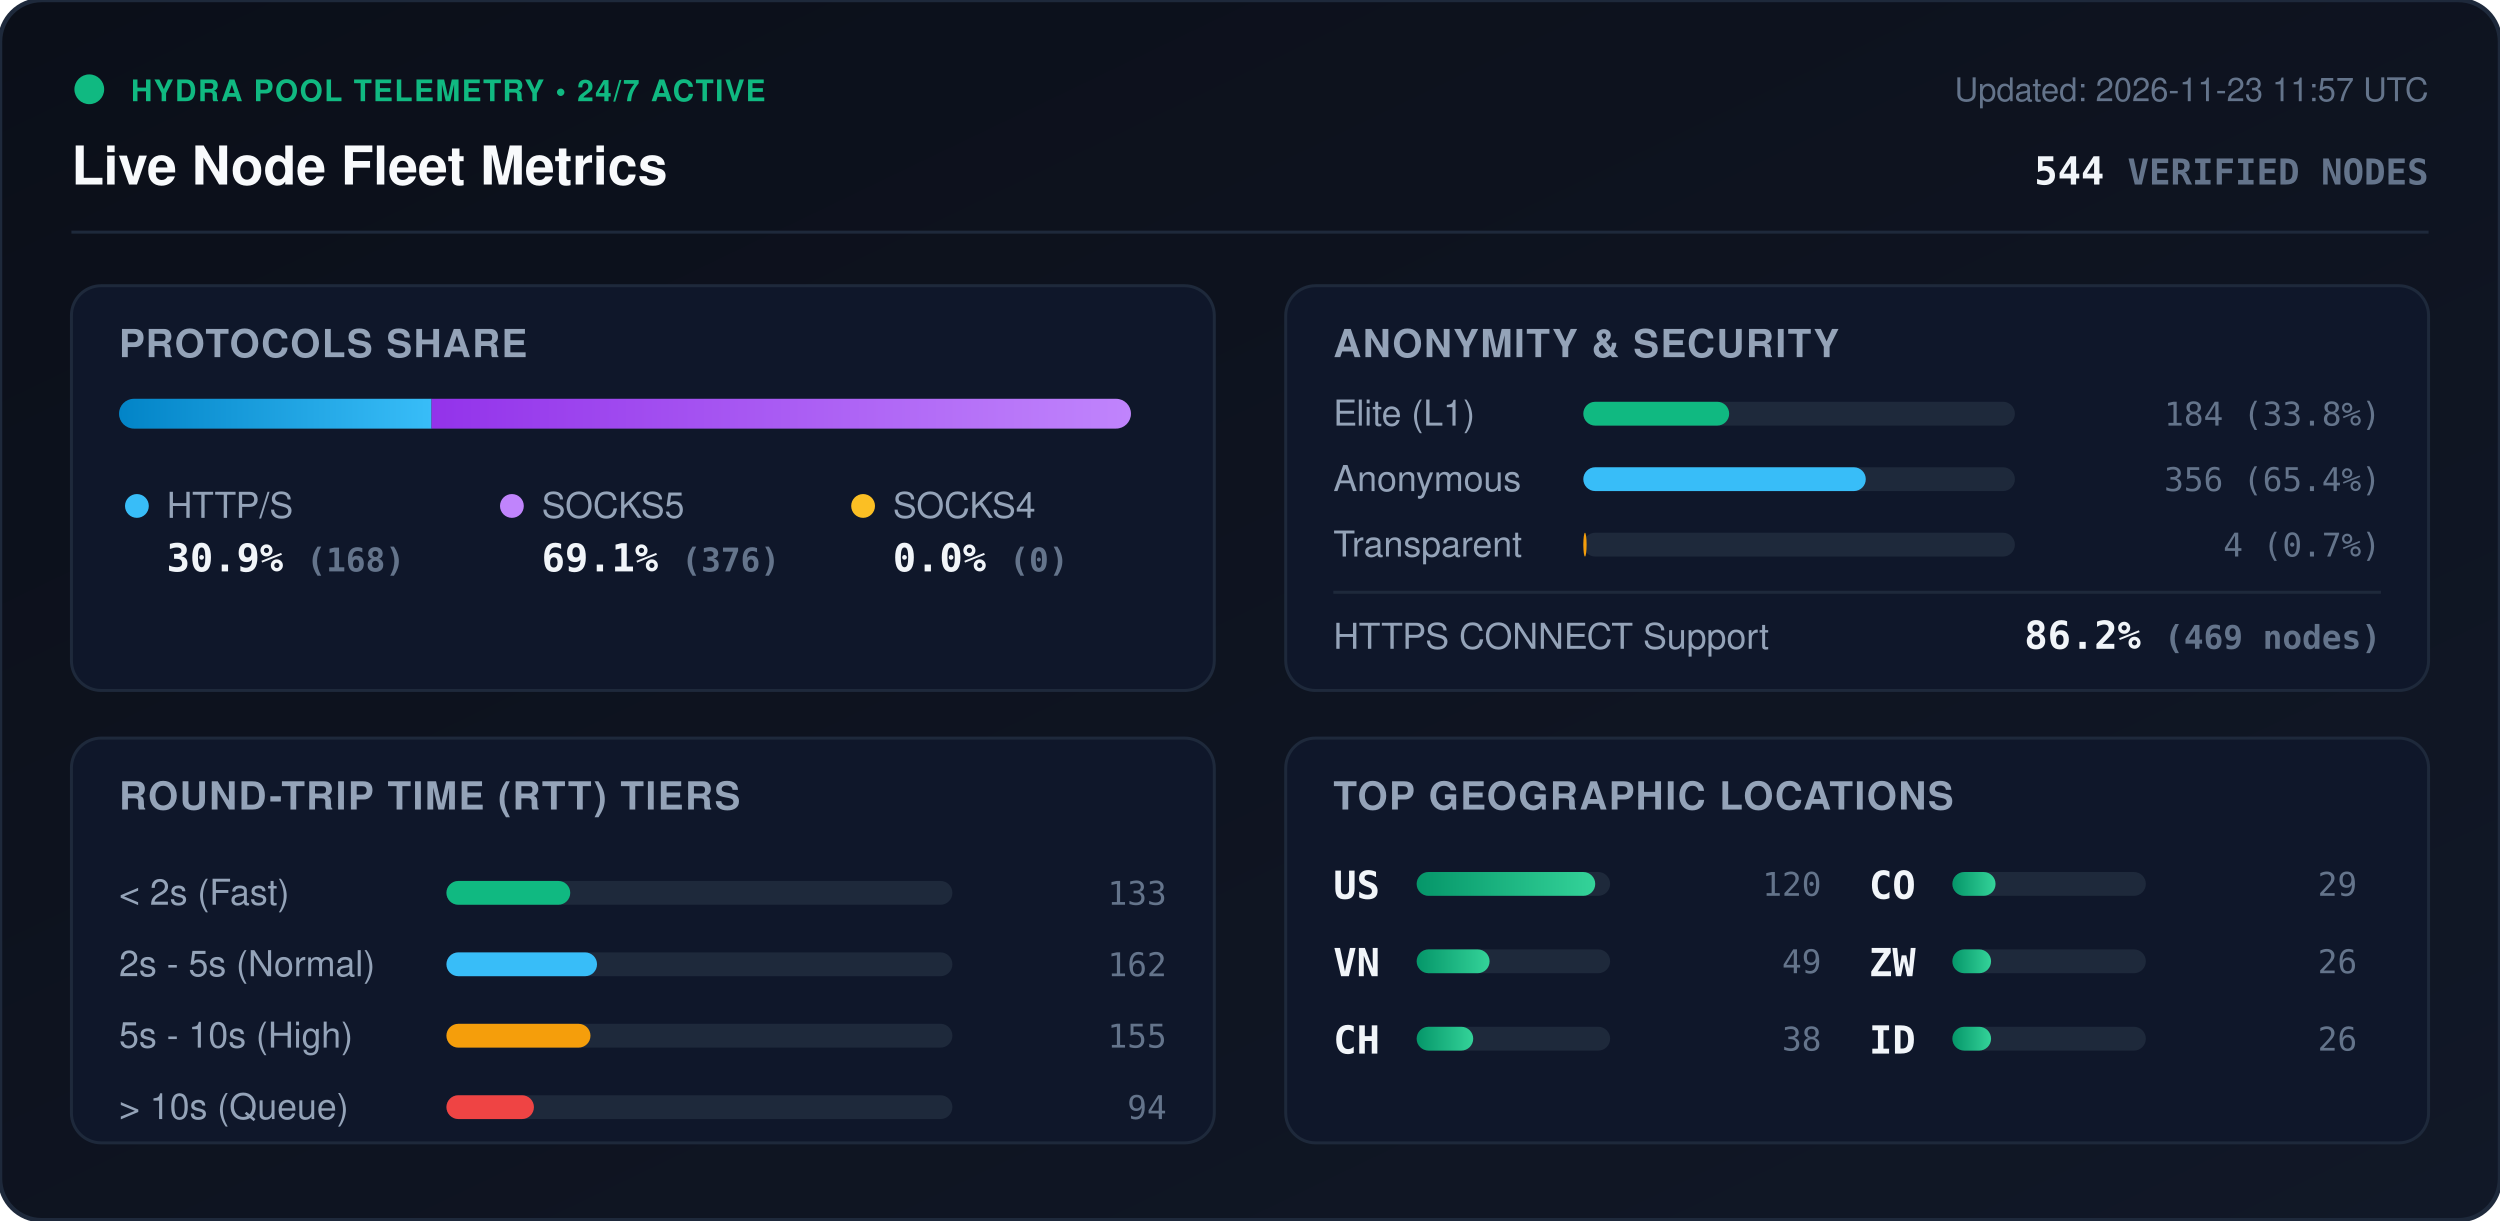
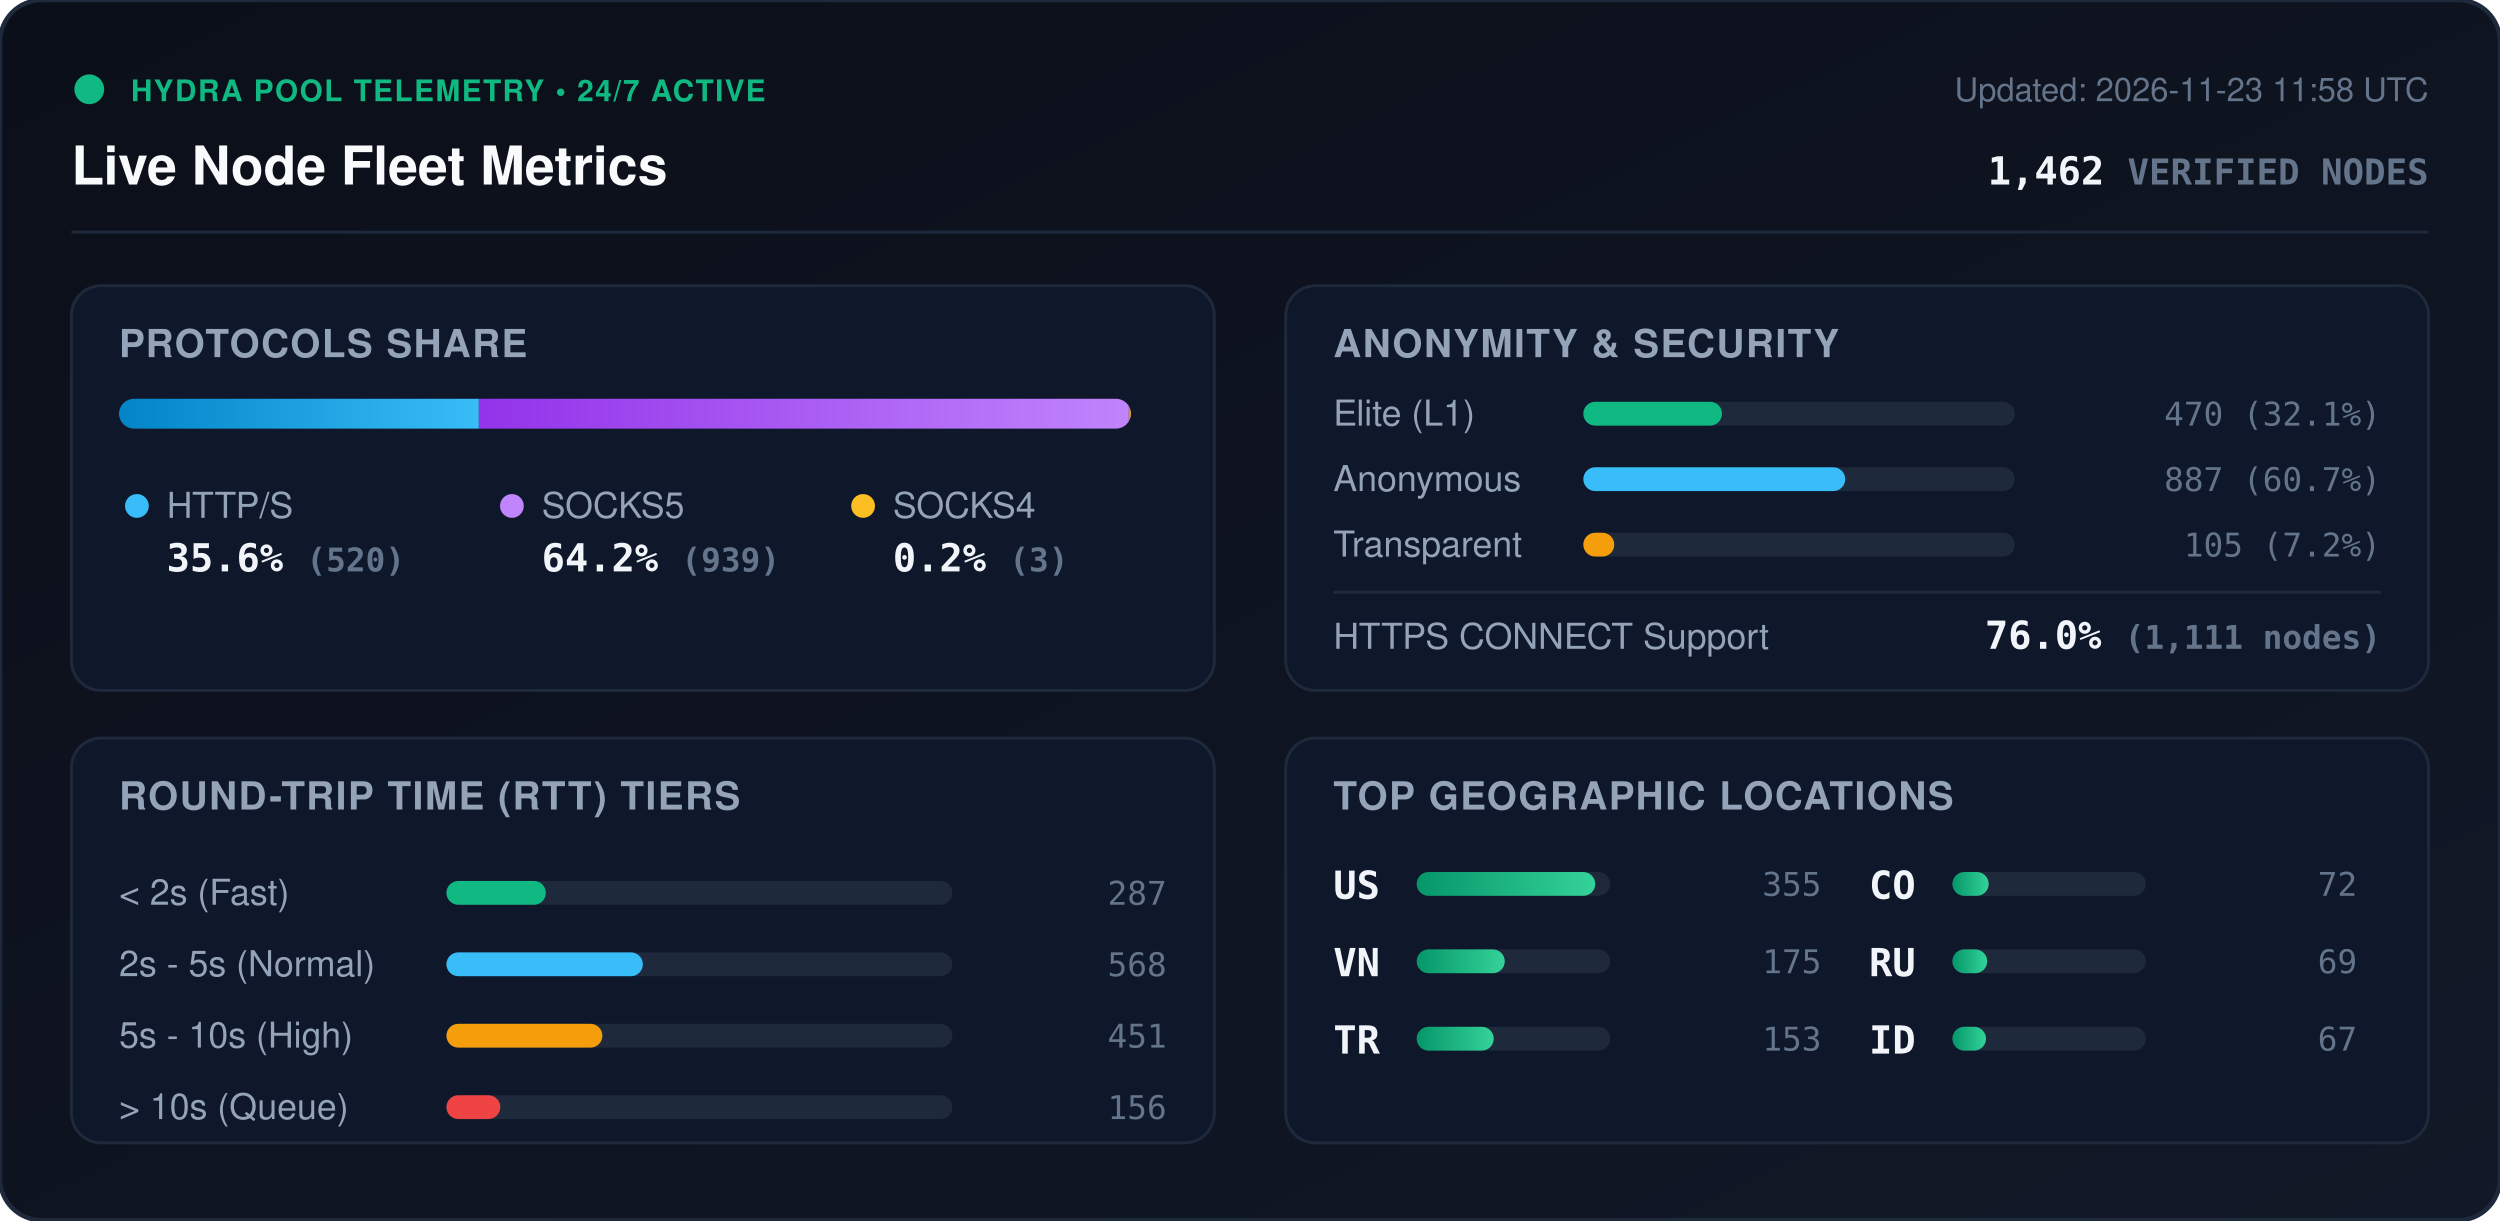
<svg xmlns="http://www.w3.org/2000/svg" viewBox="0 0 840 410" width="840" height="410" style="max-width: 100%; height: auto;">
  <defs>
    <linearGradient id="bg" x1="0%" y1="0%" x2="100%" y2="100%">
      <stop offset="0%" stop-color="#0b0f19" />
      <stop offset="100%" stop-color="#111827" />
    </linearGradient>
    <linearGradient id="bar-http" x1="0%" y1="0%" x2="100%" y2="0%">
      <stop offset="0%" stop-color="#0284c7" />
      <stop offset="100%" stop-color="#38bdf8" />
    </linearGradient>
    <linearGradient id="bar-socks5" x1="0%" y1="0%" x2="100%" y2="0%">
      <stop offset="0%" stop-color="#9333ea" />
      <stop offset="100%" stop-color="#c084fc" />
    </linearGradient>
    <linearGradient id="bar-socks4" x1="0%" y1="0%" x2="100%" y2="0%">
      <stop offset="0%" stop-color="#d97706" />
      <stop offset="100%" stop-color="#fbbf24" />
    </linearGradient>
    <linearGradient id="bar-green" x1="0%" y1="0%" x2="100%" y2="0%">
      <stop offset="0%" stop-color="#059669" />
      <stop offset="100%" stop-color="#34d399" />
    </linearGradient>
    <clipPath id="prog-track-clip">
      <rect width="340.0" height="10" rx="5" />
    </clipPath>
    <style>
      .title { font: 700 18px -apple-system, BlinkMacSystemFont, 'Segoe UI', Helvetica, Arial, sans-serif; fill: #f8fafc; }
      .sub { font: 500 11px -apple-system, BlinkMacSystemFont, 'Segoe UI', Helvetica, Arial, sans-serif; fill: #64748b; }
      .section-hdr { font: 600 13px -apple-system, BlinkMacSystemFont, 'Segoe UI', Helvetica, Arial, sans-serif; fill: #94a3b8; letter-spacing: 0.5px; }
      .metric-val { font: 700 13px -apple-system, BlinkMacSystemFont, 'Segoe UI', Helvetica, Arial, sans-serif; fill: #f1f5f9; }
      .metric-lbl { font: 500 12px -apple-system, BlinkMacSystemFont, 'Segoe UI', Helvetica, Arial, sans-serif; fill: #94a3b8; }
      .badge-txt { font: 700 10px -apple-system, BlinkMacSystemFont, 'Segoe UI', Helvetica, Arial, sans-serif; fill: #10b981; letter-spacing: 0.5px; }
      .mono { font-family: ui-monospace, SFMono-Regular, Menlo, Monaco, Consolas, monospace; }
      .pulse { animation: beacon 2s infinite ease-in-out; }
      @keyframes beacon { 0%, 100% { opacity: 1; } 50% { opacity: 0.35; } }
    </style>
  </defs>
  <rect width="840" height="410" rx="14" fill="url(#bg)" stroke="#1e293b" stroke-width="1.5" />
  <g transform="translate(24, 24)">
    <circle cx="6" cy="6" r="5" fill="#10b981" class="pulse" />
    <text x="20" y="10" class="badge-txt">HYDRA POOL TELEMETRY • 24/7 ACTIVE</text>
    <text x="0" y="38" class="title">Live Node Fleet Metrics</text>
-     <text x="792" y="10" text-anchor="end" class="sub">Updated: 2026-11-23 11:57 UTC</text>
-     <text x="792" y="38" text-anchor="end" class="metric-val mono" fill="#38bdf8">544 <tspan font-size="12" fill="#64748b">VERIFIED NODES</tspan>
+     <text x="792" y="10" text-anchor="end" class="sub">Updated: 2026-11-23 11:58 UTC</text>
+     <text x="792" y="38" text-anchor="end" class="metric-val mono" fill="#38bdf8">1,462 <tspan font-size="12" fill="#64748b">VERIFIED NODES</tspan>
    </text>
  </g>
  <line x1="24" y1="78" x2="816" y2="78" stroke="#1e293b" stroke-width="1" />
  <g transform="translate(24, 96)">
    <rect width="384" height="136" rx="10" fill="#0f172a" stroke="#1e293b" />
    <text x="16" y="24" class="section-hdr">PROTOCOLS SHARE</text>
    <g transform="translate(16, 38)">
      <rect width="340.0" height="10" rx="5" fill="#1e293b" />
      <g clip-path="url(#prog-track-clip)">
-         <rect x="0" width="105.0" height="10" fill="url(#bar-http)" />
-         <rect x="105.0" width="235.0" height="10" fill="url(#bar-socks5)" />
-         <rect x="340.0" width="0.0" height="10" fill="url(#bar-socks4)" />
+         <rect x="0" width="120.9" height="10" fill="url(#bar-http)" />
+         <rect x="120.9" width="218.4" height="10" fill="url(#bar-socks5)" />
+         <rect x="339.3" width="0.7" height="10" fill="url(#bar-socks4)" />
      </g>
    </g>
    <g transform="translate(16, 68)">
      <circle cx="6" cy="6" r="4" fill="#38bdf8" />
      <text x="16" y="10" class="metric-lbl">HTTP/S</text>
-       <text x="16" y="28" class="metric-val mono">30.9% <tspan font-size="11" fill="#64748b">(168)</tspan>
+       <text x="16" y="28" class="metric-val mono">35.6% <tspan font-size="11" fill="#64748b">(520)</tspan>
      </text>
      <circle cx="132" cy="6" r="4" fill="#c084fc" />
      <text x="142" y="10" class="metric-lbl">SOCKS5</text>
-       <text x="142" y="28" class="metric-val mono">69.1% <tspan font-size="11" fill="#64748b">(376)</tspan>
+       <text x="142" y="28" class="metric-val mono">64.2% <tspan font-size="11" fill="#64748b">(939)</tspan>
      </text>
      <circle cx="250" cy="6" r="4" fill="#fbbf24" />
      <text x="260" y="10" class="metric-lbl">SOCKS4</text>
-       <text x="260" y="28" class="metric-val mono">0.0% <tspan font-size="11" fill="#64748b">(0)</tspan>
+       <text x="260" y="28" class="metric-val mono">0.2% <tspan font-size="11" fill="#64748b">(3)</tspan>
      </text>
    </g>
  </g>
  <g transform="translate(432, 96)">
    <rect width="384" height="136" rx="10" fill="#0f172a" stroke="#1e293b" />
    <text x="16" y="24" class="section-hdr">ANONYMITY &amp; SECURITY</text>
    <text x="16" y="47" class="metric-lbl">Elite (L1)</text>
    <rect x="100" y="39" width="145.0" height="8" rx="4" fill="#1e293b" />
-     <rect x="100" y="39" width="49.0" height="8" rx="4" fill="#10b981" />
-     <text x="368" y="47" text-anchor="end" class="mono sub" fill="#e2e8f0">184 (33.8%)</text>
+     <rect x="100" y="39" width="46.6" height="8" rx="4" fill="#10b981" />
+     <text x="368" y="47" text-anchor="end" class="mono sub" fill="#e2e8f0">470 (32.1%)</text>
    <text x="16" y="69" class="metric-lbl">Anonymous</text>
    <rect x="100" y="61" width="145.0" height="8" rx="4" fill="#1e293b" />
-     <rect x="100" y="61" width="94.9" height="8" rx="4" fill="#38bdf8" />
-     <text x="368" y="69" text-anchor="end" class="mono sub" fill="#e2e8f0">356 (65.4%)</text>
+     <rect x="100" y="61" width="88.0" height="8" rx="4" fill="#38bdf8" />
+     <text x="368" y="69" text-anchor="end" class="mono sub" fill="#e2e8f0">887 (60.7%)</text>
    <text x="16" y="91" class="metric-lbl">Transparent</text>
    <rect x="100" y="83" width="145.0" height="8" rx="4" fill="#1e293b" />
-     <rect x="100" y="83" width="1.1" height="8" rx="4" fill="#f59e0b" />
-     <text x="368" y="91" text-anchor="end" class="mono sub" fill="#e2e8f0">4 (0.7%)</text>
+     <rect x="100" y="83" width="10.4" height="8" rx="4" fill="#f59e0b" />
+     <text x="368" y="91" text-anchor="end" class="mono sub" fill="#e2e8f0">105 (7.2%)</text>
    <line x1="16" y1="103" x2="368" y2="103" stroke="#1e293b" stroke-width="1" />
    <text x="16" y="122" class="metric-lbl">HTTPS CONNECT Support</text>
-     <text x="368" y="122" text-anchor="end" class="metric-val mono" fill="#34d399">86.2% <tspan font-size="11" fill="#64748b">(469 nodes)</tspan>
+     <text x="368" y="122" text-anchor="end" class="metric-val mono" fill="#34d399">76.0% <tspan font-size="11" fill="#64748b">(1,111 nodes)</tspan>
    </text>
  </g>
  <g transform="translate(24, 248)">
    <rect width="384" height="136" rx="10" fill="#0f172a" stroke="#1e293b" />
    <text x="16" y="24" class="section-hdr">ROUND-TRIP TIME (RTT) TIERS</text>
    <g transform="translate(16, 42)">
      <text x="0" y="14" class="metric-lbl">&lt; 2s (Fast)</text>
      <rect x="110" y="6" width="170" height="8" rx="4" fill="#1e293b" />
-       <rect x="110" y="6" width="41.6" height="8" rx="4" fill="#10b981" />
-       <text x="352" y="14" text-anchor="end" class="mono sub">133</text>
+       <rect x="110" y="6" width="33.4" height="8" rx="4" fill="#10b981" />
+       <text x="352" y="14" text-anchor="end" class="mono sub">287</text>
      <text x="0" y="38" class="metric-lbl">2s - 5s (Normal)</text>
      <rect x="110" y="30" width="170" height="8" rx="4" fill="#1e293b" />
-       <rect x="110" y="30" width="50.6" height="8" rx="4" fill="#38bdf8" />
-       <text x="352" y="38" text-anchor="end" class="mono sub">162</text>
+       <rect x="110" y="30" width="66.0" height="8" rx="4" fill="#38bdf8" />
+       <text x="352" y="38" text-anchor="end" class="mono sub">568</text>
      <text x="0" y="62" class="metric-lbl">5s - 10s (High)</text>
      <rect x="110" y="54" width="170" height="8" rx="4" fill="#1e293b" />
-       <rect x="110" y="54" width="48.4" height="8" rx="4" fill="#f59e0b" />
-       <text x="352" y="62" text-anchor="end" class="mono sub">155</text>
+       <rect x="110" y="54" width="52.4" height="8" rx="4" fill="#f59e0b" />
+       <text x="352" y="62" text-anchor="end" class="mono sub">451</text>
      <text x="0" y="86" class="metric-lbl">&gt; 10s (Queue)</text>
      <rect x="110" y="78" width="170" height="8" rx="4" fill="#1e293b" />
-       <rect x="110" y="78" width="29.4" height="8" rx="4" fill="#ef4444" />
-       <text x="352" y="86" text-anchor="end" class="mono sub">94</text>
+       <rect x="110" y="78" width="18.1" height="8" rx="4" fill="#ef4444" />
+       <text x="352" y="86" text-anchor="end" class="mono sub">156</text>
    </g>
  </g>
  <g transform="translate(432, 248)">
    <rect width="384" height="136" rx="10" fill="#0f172a" stroke="#1e293b" />
    <text x="16" y="24" class="section-hdr">TOP GEOGRAPHIC LOCATIONS</text>
    <g transform="translate(16, 42)">
      <g transform="translate(0, 0)">
        <text x="0" y="12" class="mono metric-val" font-size="12">US</text>
        <rect x="28" y="3" width="65" height="8" rx="4" fill="#1e293b" />
        <rect x="28" y="3" width="60.0" height="8" rx="4" fill="url(#bar-green)" />
-         <text x="164" y="11" text-anchor="end" class="mono sub">120</text>
+         <text x="164" y="11" text-anchor="end" class="mono sub">355</text>
      </g>
      <g transform="translate(0, 26)">
        <text x="0" y="12" class="mono metric-val" font-size="12">VN</text>
        <rect x="28" y="3" width="65" height="8" rx="4" fill="#1e293b" />
-         <rect x="28" y="3" width="24.5" height="8" rx="4" fill="url(#bar-green)" />
-         <text x="164" y="11" text-anchor="end" class="mono sub">49</text>
+         <rect x="28" y="3" width="29.6" height="8" rx="4" fill="url(#bar-green)" />
+         <text x="164" y="11" text-anchor="end" class="mono sub">175</text>
      </g>
      <g transform="translate(0, 52)">
-         <text x="0" y="12" class="mono metric-val" font-size="12">CH</text>
+         <text x="0" y="12" class="mono metric-val" font-size="12">TR</text>
        <rect x="28" y="3" width="65" height="8" rx="4" fill="#1e293b" />
-         <rect x="28" y="3" width="19.0" height="8" rx="4" fill="url(#bar-green)" />
-         <text x="164" y="11" text-anchor="end" class="mono sub">38</text>
+         <rect x="28" y="3" width="25.9" height="8" rx="4" fill="url(#bar-green)" />
+         <text x="164" y="11" text-anchor="end" class="mono sub">153</text>
      </g>
      <g transform="translate(180, 0)">
        <text x="0" y="12" class="mono metric-val" font-size="12">CO</text>
        <rect x="28" y="3" width="65" height="8" rx="4" fill="#1e293b" />
-         <rect x="28" y="3" width="14.5" height="8" rx="4" fill="url(#bar-green)" />
-         <text x="164" y="11" text-anchor="end" class="mono sub">29</text>
+         <rect x="28" y="3" width="12.2" height="8" rx="4" fill="url(#bar-green)" />
+         <text x="164" y="11" text-anchor="end" class="mono sub">72</text>
      </g>
      <g transform="translate(180, 26)">
-         <text x="0" y="12" class="mono metric-val" font-size="12">ZW</text>
+         <text x="0" y="12" class="mono metric-val" font-size="12">RU</text>
        <rect x="28" y="3" width="65" height="8" rx="4" fill="#1e293b" />
-         <rect x="28" y="3" width="13.0" height="8" rx="4" fill="url(#bar-green)" />
-         <text x="164" y="11" text-anchor="end" class="mono sub">26</text>
+         <rect x="28" y="3" width="11.7" height="8" rx="4" fill="url(#bar-green)" />
+         <text x="164" y="11" text-anchor="end" class="mono sub">69</text>
      </g>
      <g transform="translate(180, 52)">
        <text x="0" y="12" class="mono metric-val" font-size="12">ID</text>
        <rect x="28" y="3" width="65" height="8" rx="4" fill="#1e293b" />
-         <rect x="28" y="3" width="13.0" height="8" rx="4" fill="url(#bar-green)" />
-         <text x="164" y="11" text-anchor="end" class="mono sub">26</text>
+         <rect x="28" y="3" width="11.3" height="8" rx="4" fill="url(#bar-green)" />
+         <text x="164" y="11" text-anchor="end" class="mono sub">67</text>
      </g>
    </g>
  </g>
</svg>
